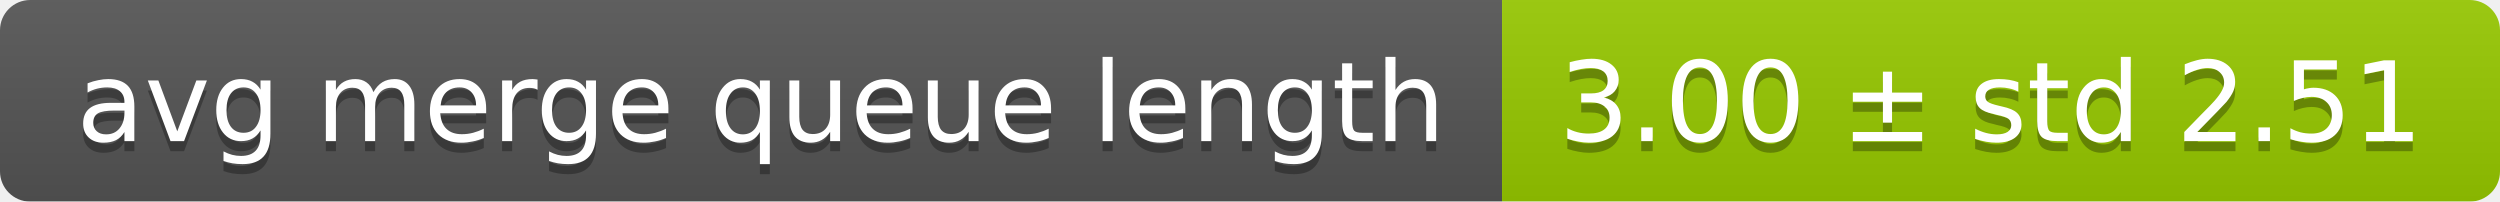
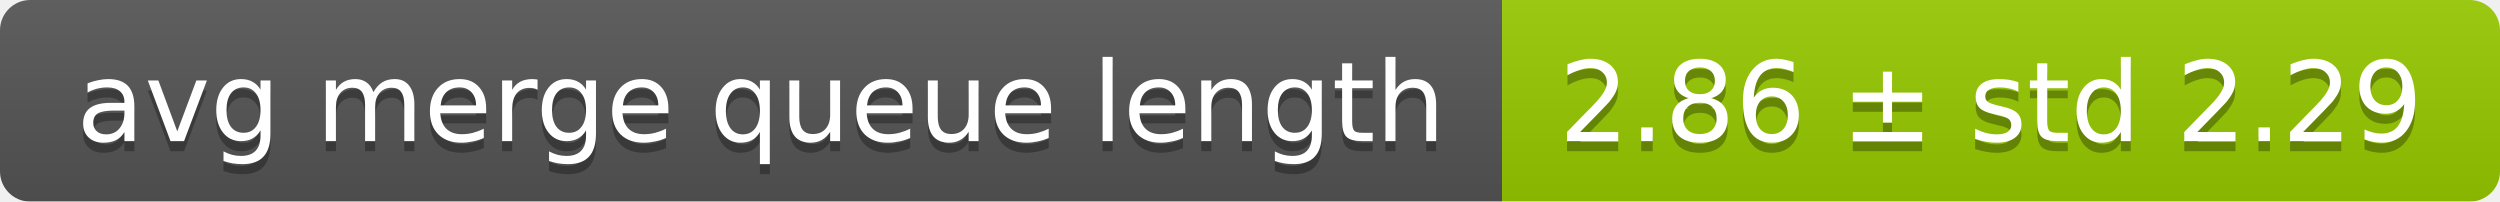
<svg xmlns="http://www.w3.org/2000/svg" width="248" height="20">
  <linearGradient id="smooth" x2="0" y2="100%">
    <stop offset="0" stop-color="#bbb" stop-opacity=".1" />
    <stop offset="1" stop-opacity=".1" />
  </linearGradient>
  <mask id="round">
    <rect width="248" height="20" rx="3" fill="#fff" />
  </mask>
  <g mask="url(#round)">
    <rect width="149" height="20" fill="#555" />
    <rect x="149" width="99" height="20" fill="#97ca00" />
    <rect width="248" height="20" fill="url(#smooth)" />
  </g>
  <g fill="#fff" text-anchor="middle" font-family="DejaVu Sans,Verdana,Geneva,sans-serif" font-size="11">
    <text x="75.5" y="15" fill="#010101" fill-opacity=".3">avg merge queue length</text>
    <text x="75.5" y="14">avg merge queue length</text>
-     <text x="197.5" y="15" fill="#010101" fill-opacity=".3">3.00 ± std 2.51</text>
-     <text x="197.5" y="14">3.00 ± std 2.51</text>
+     <text x="197.5" y="15" fill="#010101" fill-opacity=".3">2.86 ± std 2.29</text>
+     <text x="197.5" y="14">2.86 ± std 2.29</text>
  </g>
</svg>
